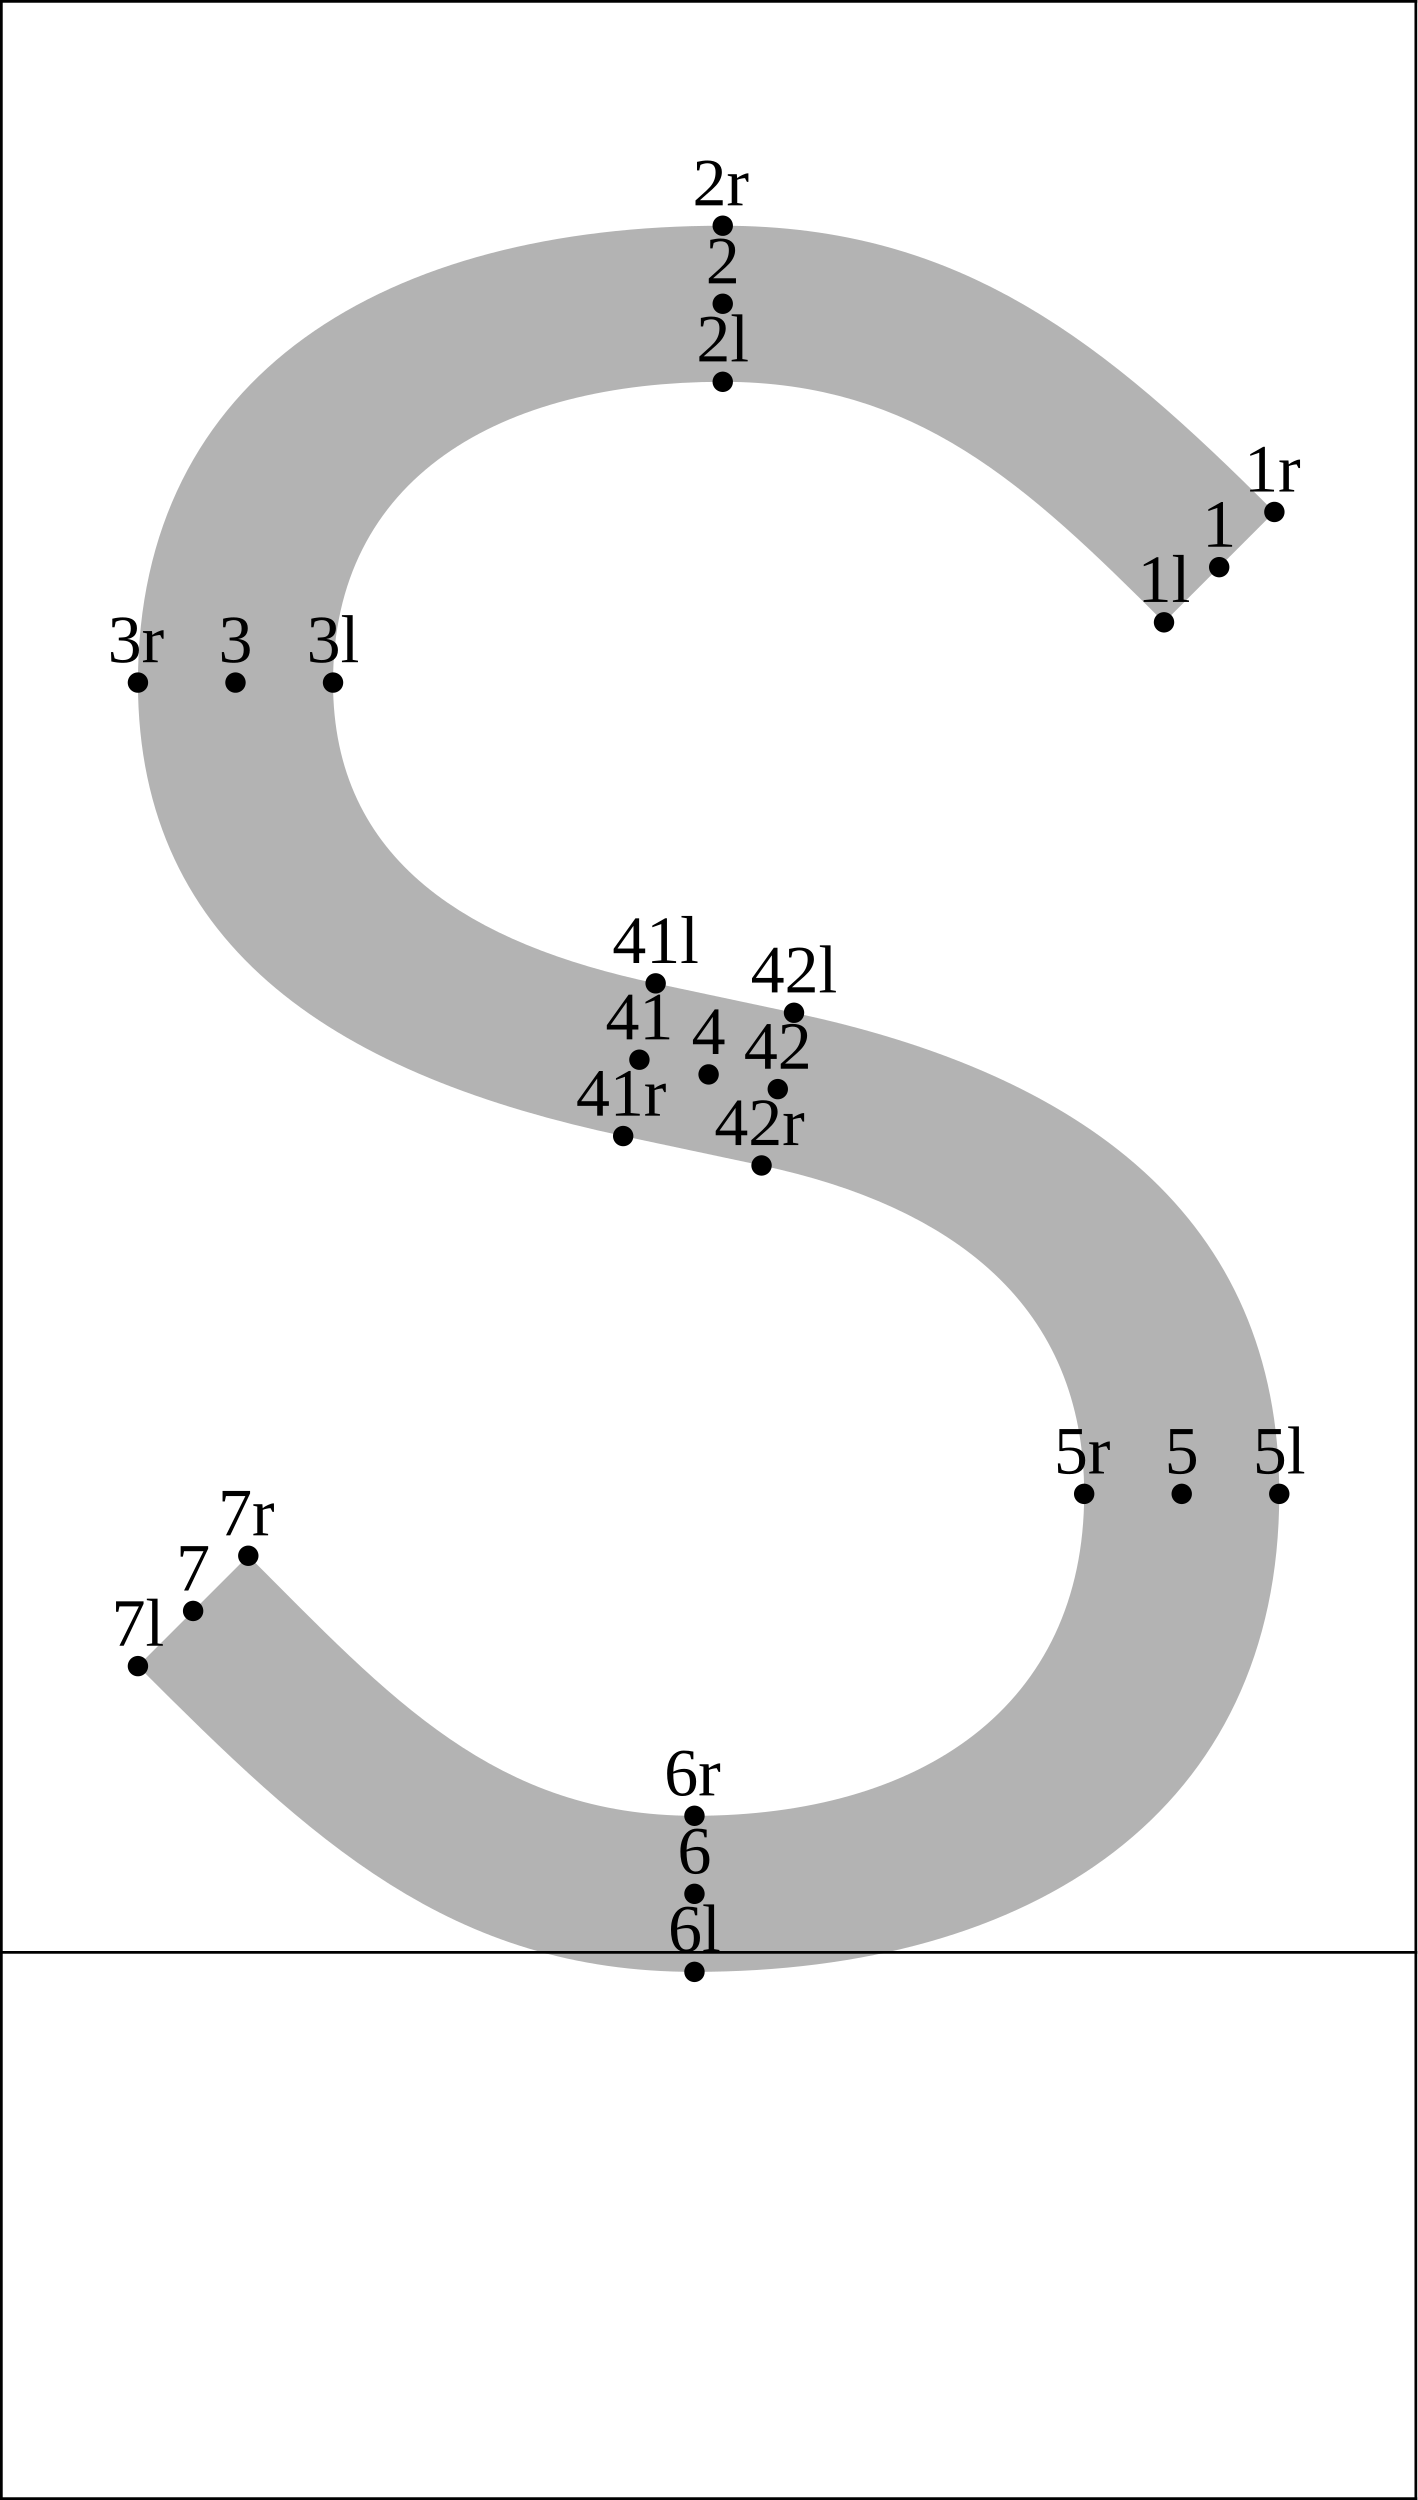
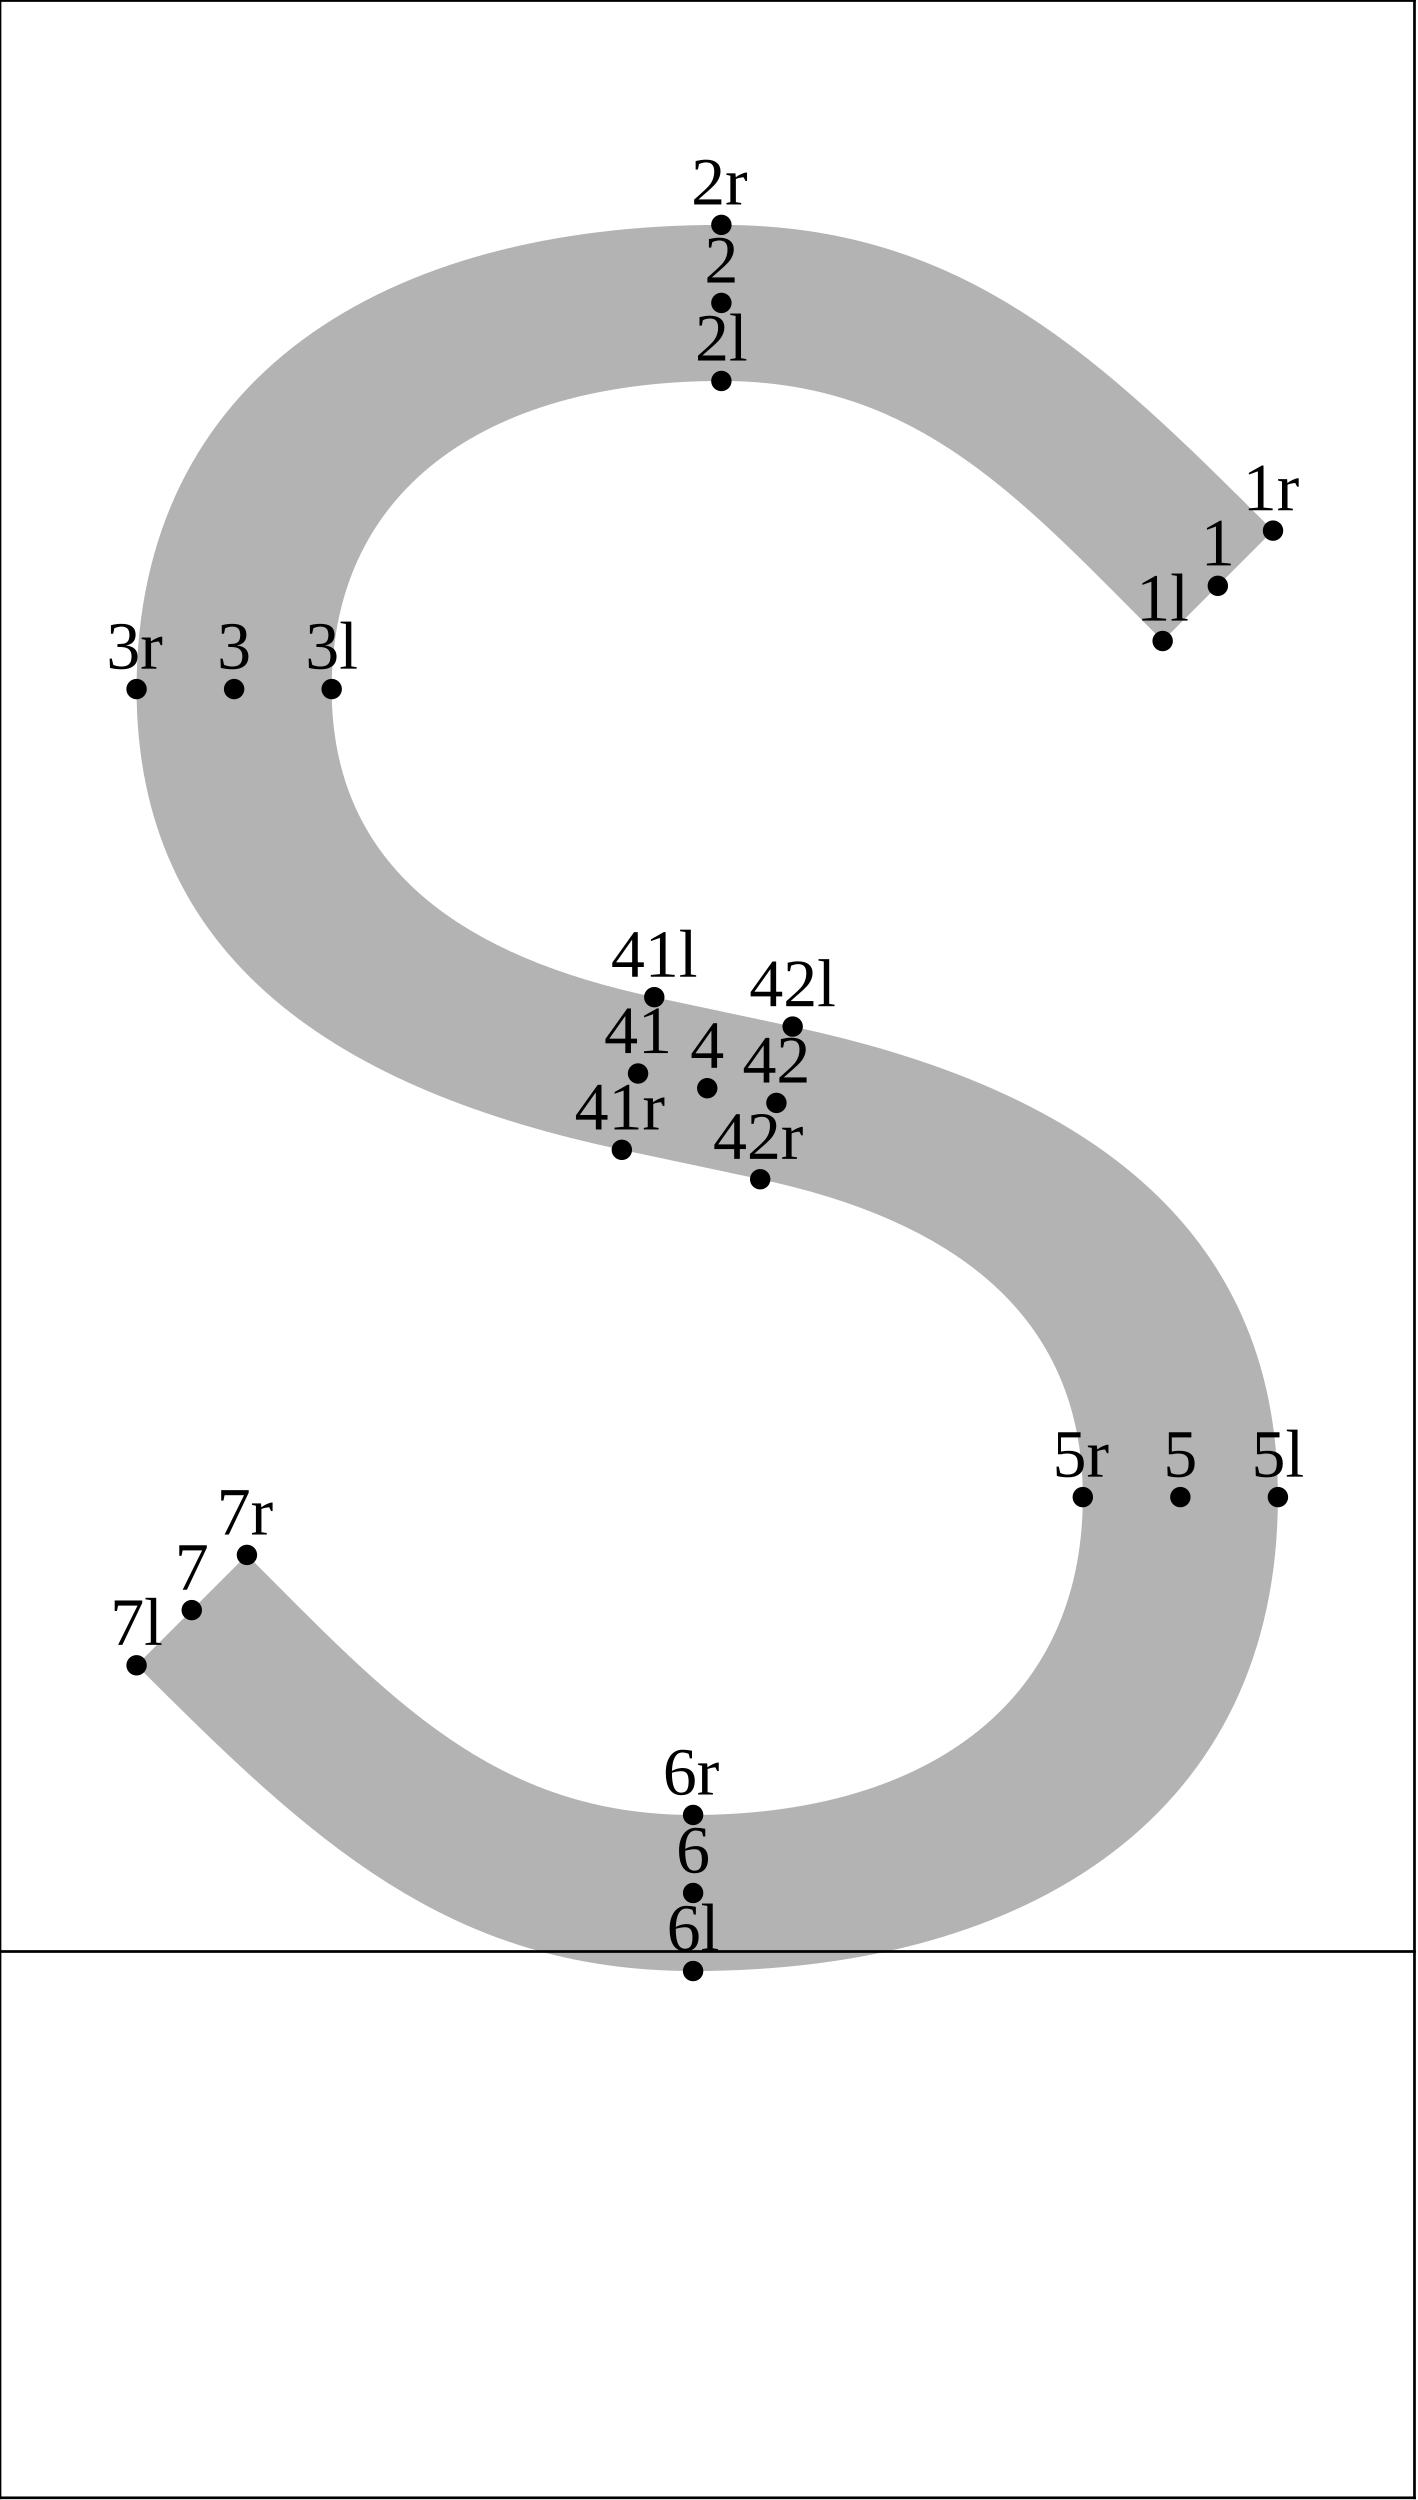
<svg xmlns="http://www.w3.org/2000/svg" version="1.1" width="208.42" height="367.662" viewBox="0 0 208.42 367.662">
-   <path d="M106.289 33.196C141.487 33.196,162.449 50.325,187.416 75.291L171.185 91.522C150.974 71.311,134.775 56.15,106.289 56.15C73.475 56.15,48.977 70.188,48.977 100.385C48.977 126.742,69.101 138.813,96.422 144.62L116.77 148.945C158.801 157.879,188.135 178.693,188.135 219.696C188.135 266.379,152.015 289.993,102.131 289.993C66.133 289.993,45.825 270.569,20.285 245.028L36.516 228.797C57.316 249.597,72.808 267.039,102.131 267.039C135.457 267.039,159.443 250.984,159.443 219.696C159.443 192.013,140.228 177.398,111.998 171.398L91.649 167.072C50.521 158.33,20.285 140.078,20.285 100.385C20.285 54.795,56.917 33.196,106.289 33.196Z" style="fill: rgb(70%,70%,70%);stroke: none;" />
-   <g transform="translate(167.311 88.52243)" style="fill: rgb(0%,0%,0%);">
+   <path d="M106.089 33.073C141.851 33.073,161.842 52.664,187.216 78.037L170.985 94.268C150.35 73.632,135.183 56.027,106.089 56.027C73.101 56.027,48.777 70.771,48.777 101.337C48.777 128.035,68.664 140.79,96.222 146.648L116.57 150.973C158.253 159.833,187.935 179.677,187.935 220.17C187.935 266.639,151.715 289.869,101.931 289.869C65.933 289.869,45.625 270.446,20.085 244.905L36.315 228.674C57.116 249.474,72.608 266.915,101.931 266.915C135.156 266.915,159.243 251.243,159.243 220.17C159.243 193.007,139.675 179.351,111.798 173.425L91.449 169.1C50.085 160.307,20.085 141.369,20.085 101.337C20.085 55.374,56.542 33.073,106.089 33.073Z" style="fill: rgb(70%,70%,70%);stroke: none;" />
+   <g transform="translate(167.1111 91.26829)" style="fill: rgb(0%,0%,0%);">
    <text font-size="9.963">1l</text>
  </g>
-   <path d="M171.185 91.522l0 0" style="stroke:rgb(0%,0%,0%); stroke-width: 3;stroke-linecap: round;stroke-linejoin: round;stroke-miterlimit: 10;fill: none;" />
-   <g transform="translate(102.4144 53.14996)" style="fill: rgb(0%,0%,0%);">
+   <path d="M170.985 94.268l0 0" style="stroke:rgb(0%,0%,0%); stroke-width: 3;stroke-linecap: round;stroke-linejoin: round;stroke-miterlimit: 10;fill: none;" />
+   <g transform="translate(102.2144 53.02661)" style="fill: rgb(0%,0%,0%);">
    <text font-size="9.963">2l</text>
  </g>
-   <path d="M106.289 56.15l0 0" style="stroke:rgb(0%,0%,0%); stroke-width: 3;stroke-linecap: round;stroke-linejoin: round;stroke-miterlimit: 10;fill: none;" />
-   <g transform="translate(45.1026 97.38492)" style="fill: rgb(0%,0%,0%);">
+   <path d="M106.089 56.027l0 0" style="stroke:rgb(0%,0%,0%); stroke-width: 3;stroke-linecap: round;stroke-linejoin: round;stroke-miterlimit: 10;fill: none;" />
+   <g transform="translate(44.9026 98.33708)" style="fill: rgb(0%,0%,0%);">
    <text font-size="9.963">3l</text>
  </g>
-   <path d="M48.977 100.385l0 0" style="stroke:rgb(0%,0%,0%); stroke-width: 3;stroke-linecap: round;stroke-linejoin: round;stroke-miterlimit: 10;fill: none;" />
-   <g transform="translate(184.2606 216.6962)" style="fill: rgb(0%,0%,0%);">
+   <path d="M48.777 101.337l0 0" style="stroke:rgb(0%,0%,0%); stroke-width: 3;stroke-linecap: round;stroke-linejoin: round;stroke-miterlimit: 10;fill: none;" />
+   <g transform="translate(184.0606 217.1703)" style="fill: rgb(0%,0%,0%);">
    <text font-size="9.963">5l</text>
  </g>
-   <path d="M188.135 219.696l0 0" style="stroke:rgb(0%,0%,0%); stroke-width: 3;stroke-linecap: round;stroke-linejoin: round;stroke-miterlimit: 10;fill: none;" />
-   <g transform="translate(98.25633 286.9926)" style="fill: rgb(0%,0%,0%);">
+   <path d="M187.935 220.17l0 0" style="stroke:rgb(0%,0%,0%); stroke-width: 3;stroke-linecap: round;stroke-linejoin: round;stroke-miterlimit: 10;fill: none;" />
+   <g transform="translate(98.05634 286.8693)" style="fill: rgb(0%,0%,0%);">
    <text font-size="9.963">6l</text>
  </g>
-   <path d="M102.131 289.993l0 0" style="stroke:rgb(0%,0%,0%); stroke-width: 3;stroke-linecap: round;stroke-linejoin: round;stroke-miterlimit: 10;fill: none;" />
-   <g transform="translate(16.41016 242.028)" style="fill: rgb(0%,0%,0%);">
+   <path d="M101.931 289.869l0 0" style="stroke:rgb(0%,0%,0%); stroke-width: 3;stroke-linecap: round;stroke-linejoin: round;stroke-miterlimit: 10;fill: none;" />
+   <g transform="translate(16.21016 241.9046)" style="fill: rgb(0%,0%,0%);">
    <text font-size="9.963">7l</text>
  </g>
-   <path d="M20.285 245.028l0 0" style="stroke:rgb(0%,0%,0%); stroke-width: 3;stroke-linecap: round;stroke-linejoin: round;stroke-miterlimit: 10;fill: none;" />
-   <g transform="translate(90.05661 141.6199)" style="fill: rgb(0%,0%,0%);">
+   <path d="M20.085 244.905l0 0" style="stroke:rgb(0%,0%,0%); stroke-width: 3;stroke-linecap: round;stroke-linejoin: round;stroke-miterlimit: 10;fill: none;" />
+   <g transform="translate(89.85661 143.6476)" style="fill: rgb(0%,0%,0%);">
    <text font-size="9.963">41l</text>
  </g>
-   <path d="M96.422 144.62l0 0" style="stroke:rgb(0%,0%,0%); stroke-width: 3;stroke-linecap: round;stroke-linejoin: round;stroke-miterlimit: 10;fill: none;" />
-   <g transform="translate(110.4053 145.9453)" style="fill: rgb(0%,0%,0%);">
+   <path d="M96.222 146.648l0 0" style="stroke:rgb(0%,0%,0%); stroke-width: 3;stroke-linecap: round;stroke-linejoin: round;stroke-miterlimit: 10;fill: none;" />
+   <g transform="translate(110.2053 147.9729)" style="fill: rgb(0%,0%,0%);">
    <text font-size="9.963">42l</text>
  </g>
-   <path d="M116.77 148.945l0 0" style="stroke:rgb(0%,0%,0%); stroke-width: 3;stroke-linecap: round;stroke-linejoin: round;stroke-miterlimit: 10;fill: none;" />
-   <g transform="translate(176.8101 80.40694)" style="fill: rgb(0%,0%,0%);">
+   <path d="M116.57 150.973l0 0" style="stroke:rgb(0%,0%,0%); stroke-width: 3;stroke-linecap: round;stroke-linejoin: round;stroke-miterlimit: 10;fill: none;" />
+   <g transform="translate(176.6102 83.15288)" style="fill: rgb(0%,0%,0%);">
    <text font-size="9.963">1</text>
  </g>
-   <path d="M179.301 83.407l0 0" style="stroke:rgb(0%,0%,0%); stroke-width: 3;stroke-linecap: round;stroke-linejoin: round;stroke-miterlimit: 10;fill: none;" />
-   <g transform="translate(103.7981 41.67305)" style="fill: rgb(0%,0%,0%);">
+   <path d="M179.101 86.153l0 0" style="stroke:rgb(0%,0%,0%); stroke-width: 3;stroke-linecap: round;stroke-linejoin: round;stroke-miterlimit: 10;fill: none;" />
+   <g transform="translate(103.5981 41.5497)" style="fill: rgb(0%,0%,0%);">
    <text font-size="9.963">2</text>
  </g>
-   <path d="M106.289 44.673l0 0" style="stroke:rgb(0%,0%,0%); stroke-width: 3;stroke-linecap: round;stroke-linejoin: round;stroke-miterlimit: 10;fill: none;" />
-   <g transform="translate(32.14009 97.38492)" style="fill: rgb(0%,0%,0%);">
+   <path d="M106.089 44.55l0 0" style="stroke:rgb(0%,0%,0%); stroke-width: 3;stroke-linecap: round;stroke-linejoin: round;stroke-miterlimit: 10;fill: none;" />
+   <g transform="translate(31.94009 98.33708)" style="fill: rgb(0%,0%,0%);">
    <text font-size="9.963">3</text>
  </g>
-   <path d="M34.631 100.385l0 0" style="stroke:rgb(0%,0%,0%); stroke-width: 3;stroke-linecap: round;stroke-linejoin: round;stroke-miterlimit: 10;fill: none;" />
-   <g transform="translate(101.7191 155.0087)" style="fill: rgb(0%,0%,0%);">
+   <path d="M34.431 101.337l0 0" style="stroke:rgb(0%,0%,0%); stroke-width: 3;stroke-linecap: round;stroke-linejoin: round;stroke-miterlimit: 10;fill: none;" />
+   <g transform="translate(101.5191 157.0364)" style="fill: rgb(0%,0%,0%);">
    <text font-size="9.963">4</text>
  </g>
-   <path d="M104.21 158.009l0 0" style="stroke:rgb(0%,0%,0%); stroke-width: 3;stroke-linecap: round;stroke-linejoin: round;stroke-miterlimit: 10;fill: none;" />
-   <g transform="translate(171.2981 216.6962)" style="fill: rgb(0%,0%,0%);">
+   <path d="M104.01 160.036l0 0" style="stroke:rgb(0%,0%,0%); stroke-width: 3;stroke-linecap: round;stroke-linejoin: round;stroke-miterlimit: 10;fill: none;" />
+   <g transform="translate(171.0981 217.1703)" style="fill: rgb(0%,0%,0%);">
    <text font-size="9.963">5</text>
  </g>
-   <path d="M173.789 219.696l0 0" style="stroke:rgb(0%,0%,0%); stroke-width: 3;stroke-linecap: round;stroke-linejoin: round;stroke-miterlimit: 10;fill: none;" />
-   <g transform="translate(99.64003 275.5157)" style="fill: rgb(0%,0%,0%);">
+   <path d="M173.589 220.17l0 0" style="stroke:rgb(0%,0%,0%); stroke-width: 3;stroke-linecap: round;stroke-linejoin: round;stroke-miterlimit: 10;fill: none;" />
+   <g transform="translate(99.44003 275.3924)" style="fill: rgb(0%,0%,0%);">
    <text font-size="9.963">6</text>
  </g>
-   <path d="M102.131 278.516l0 0" style="stroke:rgb(0%,0%,0%); stroke-width: 3;stroke-linecap: round;stroke-linejoin: round;stroke-miterlimit: 10;fill: none;" />
-   <g transform="translate(25.90935 233.9125)" style="fill: rgb(0%,0%,0%);">
+   <path d="M101.931 278.392l0 0" style="stroke:rgb(0%,0%,0%); stroke-width: 3;stroke-linecap: round;stroke-linejoin: round;stroke-miterlimit: 10;fill: none;" />
+   <g transform="translate(25.70929 233.7892)" style="fill: rgb(0%,0%,0%);">
    <text font-size="9.963">7</text>
  </g>
-   <path d="M28.4 236.913l0 0" style="stroke:rgb(0%,0%,0%); stroke-width: 3;stroke-linecap: round;stroke-linejoin: round;stroke-miterlimit: 10;fill: none;" />
-   <g transform="translate(89.05408 152.8461)" style="fill: rgb(0%,0%,0%);">
+   <path d="M28.2 236.789l0 0" style="stroke:rgb(0%,0%,0%); stroke-width: 3;stroke-linecap: round;stroke-linejoin: round;stroke-miterlimit: 10;fill: none;" />
+   <g transform="translate(88.85408 154.8737)" style="fill: rgb(0%,0%,0%);">
    <text font-size="9.963">41</text>
  </g>
-   <path d="M94.035 155.846l0 0" style="stroke:rgb(0%,0%,0%); stroke-width: 3;stroke-linecap: round;stroke-linejoin: round;stroke-miterlimit: 10;fill: none;" />
-   <g transform="translate(109.4028 157.1714)" style="fill: rgb(0%,0%,0%);">
+   <path d="M93.835 157.874l0 0" style="stroke:rgb(0%,0%,0%); stroke-width: 3;stroke-linecap: round;stroke-linejoin: round;stroke-miterlimit: 10;fill: none;" />
+   <g transform="translate(109.2028 159.1991)" style="fill: rgb(0%,0%,0%);">
    <text font-size="9.963">42</text>
  </g>
-   <path d="M114.384 160.171l0 0" style="stroke:rgb(0%,0%,0%); stroke-width: 3;stroke-linecap: round;stroke-linejoin: round;stroke-miterlimit: 10;fill: none;" />
-   <g transform="translate(182.9746 72.29144)" style="fill: rgb(0%,0%,0%);">
+   <path d="M114.184 162.199l0 0" style="stroke:rgb(0%,0%,0%); stroke-width: 3;stroke-linecap: round;stroke-linejoin: round;stroke-miterlimit: 10;fill: none;" />
+   <g transform="translate(182.7746 75.03746)" style="fill: rgb(0%,0%,0%);">
    <text font-size="9.963">1r</text>
  </g>
-   <path d="M187.416 75.291l0 0" style="stroke:rgb(0%,0%,0%); stroke-width: 3;stroke-linecap: round;stroke-linejoin: round;stroke-miterlimit: 10;fill: none;" />
-   <g transform="translate(101.8471 30.19612)" style="fill: rgb(0%,0%,0%);">
+   <path d="M187.216 78.037l0 0" style="stroke:rgb(0%,0%,0%); stroke-width: 3;stroke-linecap: round;stroke-linejoin: round;stroke-miterlimit: 10;fill: none;" />
+   <g transform="translate(101.6471 30.07277)" style="fill: rgb(0%,0%,0%);">
    <text font-size="9.963">2r</text>
  </g>
-   <path d="M106.289 33.196l0 0" style="stroke:rgb(0%,0%,0%); stroke-width: 3;stroke-linecap: round;stroke-linejoin: round;stroke-miterlimit: 10;fill: none;" />
-   <g transform="translate(15.84283 97.38492)" style="fill: rgb(0%,0%,0%);">
+   <path d="M106.089 33.073l0 0" style="stroke:rgb(0%,0%,0%); stroke-width: 3;stroke-linecap: round;stroke-linejoin: round;stroke-miterlimit: 10;fill: none;" />
+   <g transform="translate(15.64284 98.33708)" style="fill: rgb(0%,0%,0%);">
    <text font-size="9.963">3r</text>
  </g>
-   <path d="M20.285 100.385l0 0" style="stroke:rgb(0%,0%,0%); stroke-width: 3;stroke-linecap: round;stroke-linejoin: round;stroke-miterlimit: 10;fill: none;" />
-   <g transform="translate(155.0008 216.6962)" style="fill: rgb(0%,0%,0%);">
+   <path d="M20.085 101.337l0 0" style="stroke:rgb(0%,0%,0%); stroke-width: 3;stroke-linecap: round;stroke-linejoin: round;stroke-miterlimit: 10;fill: none;" />
+   <g transform="translate(154.8008 217.1703)" style="fill: rgb(0%,0%,0%);">
    <text font-size="9.963">5r</text>
  </g>
-   <path d="M159.443 219.696l0 0" style="stroke:rgb(0%,0%,0%); stroke-width: 3;stroke-linecap: round;stroke-linejoin: round;stroke-miterlimit: 10;fill: none;" />
-   <g transform="translate(97.68901 264.0388)" style="fill: rgb(0%,0%,0%);">
+   <path d="M159.243 220.17l0 0" style="stroke:rgb(0%,0%,0%); stroke-width: 3;stroke-linecap: round;stroke-linejoin: round;stroke-miterlimit: 10;fill: none;" />
+   <g transform="translate(97.48901 263.9155)" style="fill: rgb(0%,0%,0%);">
    <text font-size="9.963">6r</text>
  </g>
-   <path d="M102.131 267.039l0 0" style="stroke:rgb(0%,0%,0%); stroke-width: 3;stroke-linecap: round;stroke-linejoin: round;stroke-miterlimit: 10;fill: none;" />
-   <g transform="translate(32.07381 225.7971)" style="fill: rgb(0%,0%,0%);">
+   <path d="M101.931 266.915l0 0" style="stroke:rgb(0%,0%,0%); stroke-width: 3;stroke-linecap: round;stroke-linejoin: round;stroke-miterlimit: 10;fill: none;" />
+   <g transform="translate(31.87367 225.6738)" style="fill: rgb(0%,0%,0%);">
    <text font-size="9.963">7r</text>
  </g>
-   <path d="M36.516 228.797l0 0" style="stroke:rgb(0%,0%,0%); stroke-width: 3;stroke-linecap: round;stroke-linejoin: round;stroke-miterlimit: 10;fill: none;" />
-   <g transform="translate(84.71681 164.0722)" style="fill: rgb(0%,0%,0%);">
+   <path d="M36.315 228.674l0 0" style="stroke:rgb(0%,0%,0%); stroke-width: 3;stroke-linecap: round;stroke-linejoin: round;stroke-miterlimit: 10;fill: none;" />
+   <g transform="translate(84.51681 166.0999)" style="fill: rgb(0%,0%,0%);">
    <text font-size="9.963">41r</text>
  </g>
-   <path d="M91.649 167.072l0 0" style="stroke:rgb(0%,0%,0%); stroke-width: 3;stroke-linecap: round;stroke-linejoin: round;stroke-miterlimit: 10;fill: none;" />
-   <g transform="translate(105.0655 168.3975)" style="fill: rgb(0%,0%,0%);">
+   <path d="M91.449 169.1l0 0" style="stroke:rgb(0%,0%,0%); stroke-width: 3;stroke-linecap: round;stroke-linejoin: round;stroke-miterlimit: 10;fill: none;" />
+   <g transform="translate(104.8655 170.4252)" style="fill: rgb(0%,0%,0%);">
    <text font-size="9.963">42r</text>
  </g>
-   <path d="M111.998 171.398l0 0" style="stroke:rgb(0%,0%,0%); stroke-width: 3;stroke-linecap: round;stroke-linejoin: round;stroke-miterlimit: 10;fill: none;" />
-   <path d="M0.2 287.123L208.22 287.123" style="stroke:rgb(0%,0%,0%); stroke-width: 0.4;stroke-linecap: square;stroke-linejoin: round;stroke-miterlimit: 10;fill: none;" />
-   <path d="M0.2 0.2L208.22 0.2" style="stroke:rgb(0%,0%,0%); stroke-width: 0.4;stroke-linecap: square;stroke-linejoin: round;stroke-miterlimit: 10;fill: none;" />
-   <path d="M0.2 367.462L208.22 367.462" style="stroke:rgb(0%,0%,0%); stroke-width: 0.4;stroke-linecap: square;stroke-linejoin: round;stroke-miterlimit: 10;fill: none;" />
-   <path d="M0.2 367.462L0.2 0.2" style="stroke:rgb(0%,0%,0%); stroke-width: 0.4;stroke-linecap: square;stroke-linejoin: round;stroke-miterlimit: 10;fill: none;" />
-   <path d="M208.22 367.462L208.22 0.2" style="stroke:rgb(0%,0%,0%); stroke-width: 0.4;stroke-linecap: square;stroke-linejoin: round;stroke-miterlimit: 10;fill: none;" />
+   <path d="M111.798 173.425l0 0" style="stroke:rgb(0%,0%,0%); stroke-width: 3;stroke-linecap: round;stroke-linejoin: round;stroke-miterlimit: 10;fill: none;" />
+   <path d="M0 287L208.02 287" style="stroke:rgb(0%,0%,0%); stroke-width: 0.4;stroke-linecap: square;stroke-linejoin: round;stroke-miterlimit: 10;fill: none;" />
+   <path d="M0 0.077L208.02 0.077" style="stroke:rgb(0%,0%,0%); stroke-width: 0.4;stroke-linecap: square;stroke-linejoin: round;stroke-miterlimit: 10;fill: none;" />
+   <path d="M0 367.339L208.02 367.339" style="stroke:rgb(0%,0%,0%); stroke-width: 0.4;stroke-linecap: square;stroke-linejoin: round;stroke-miterlimit: 10;fill: none;" />
+   <path d="M0 367.339L0 0.077" style="stroke:rgb(0%,0%,0%); stroke-width: 0.4;stroke-linecap: square;stroke-linejoin: round;stroke-miterlimit: 10;fill: none;" />
+   <path d="M208.02 367.339L208.02 0.077" style="stroke:rgb(0%,0%,0%); stroke-width: 0.4;stroke-linecap: square;stroke-linejoin: round;stroke-miterlimit: 10;fill: none;" />
</svg>
